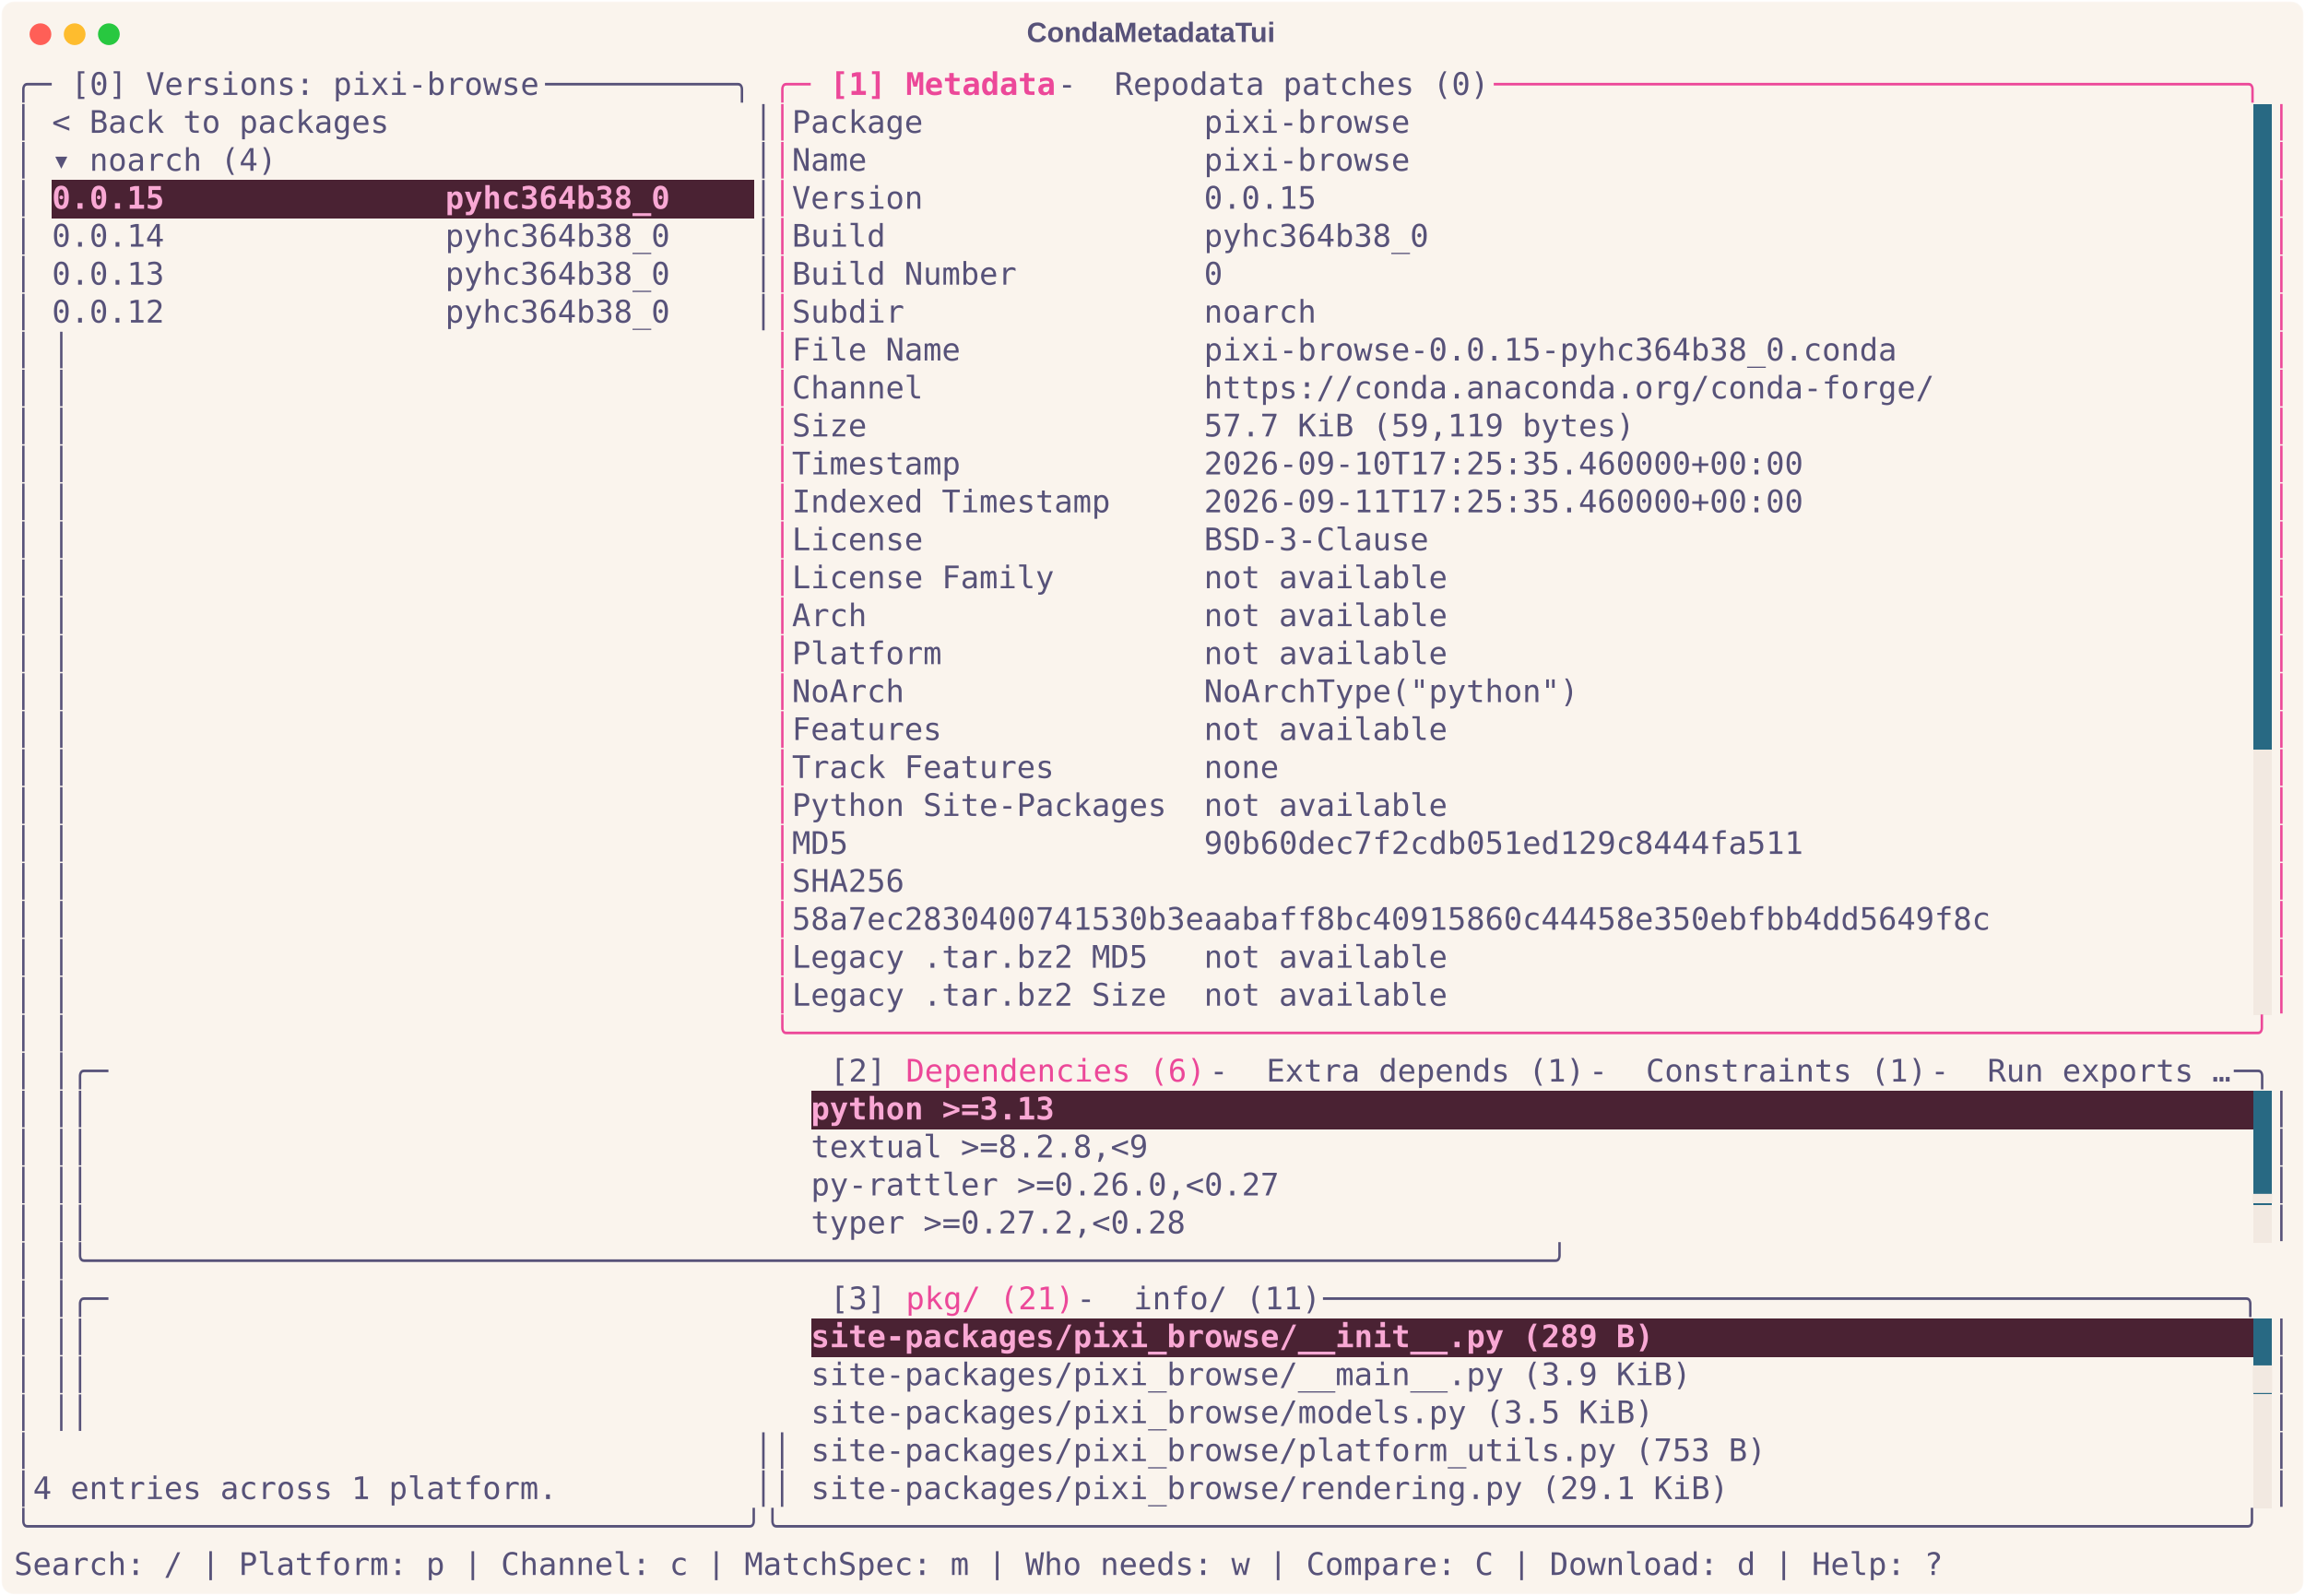
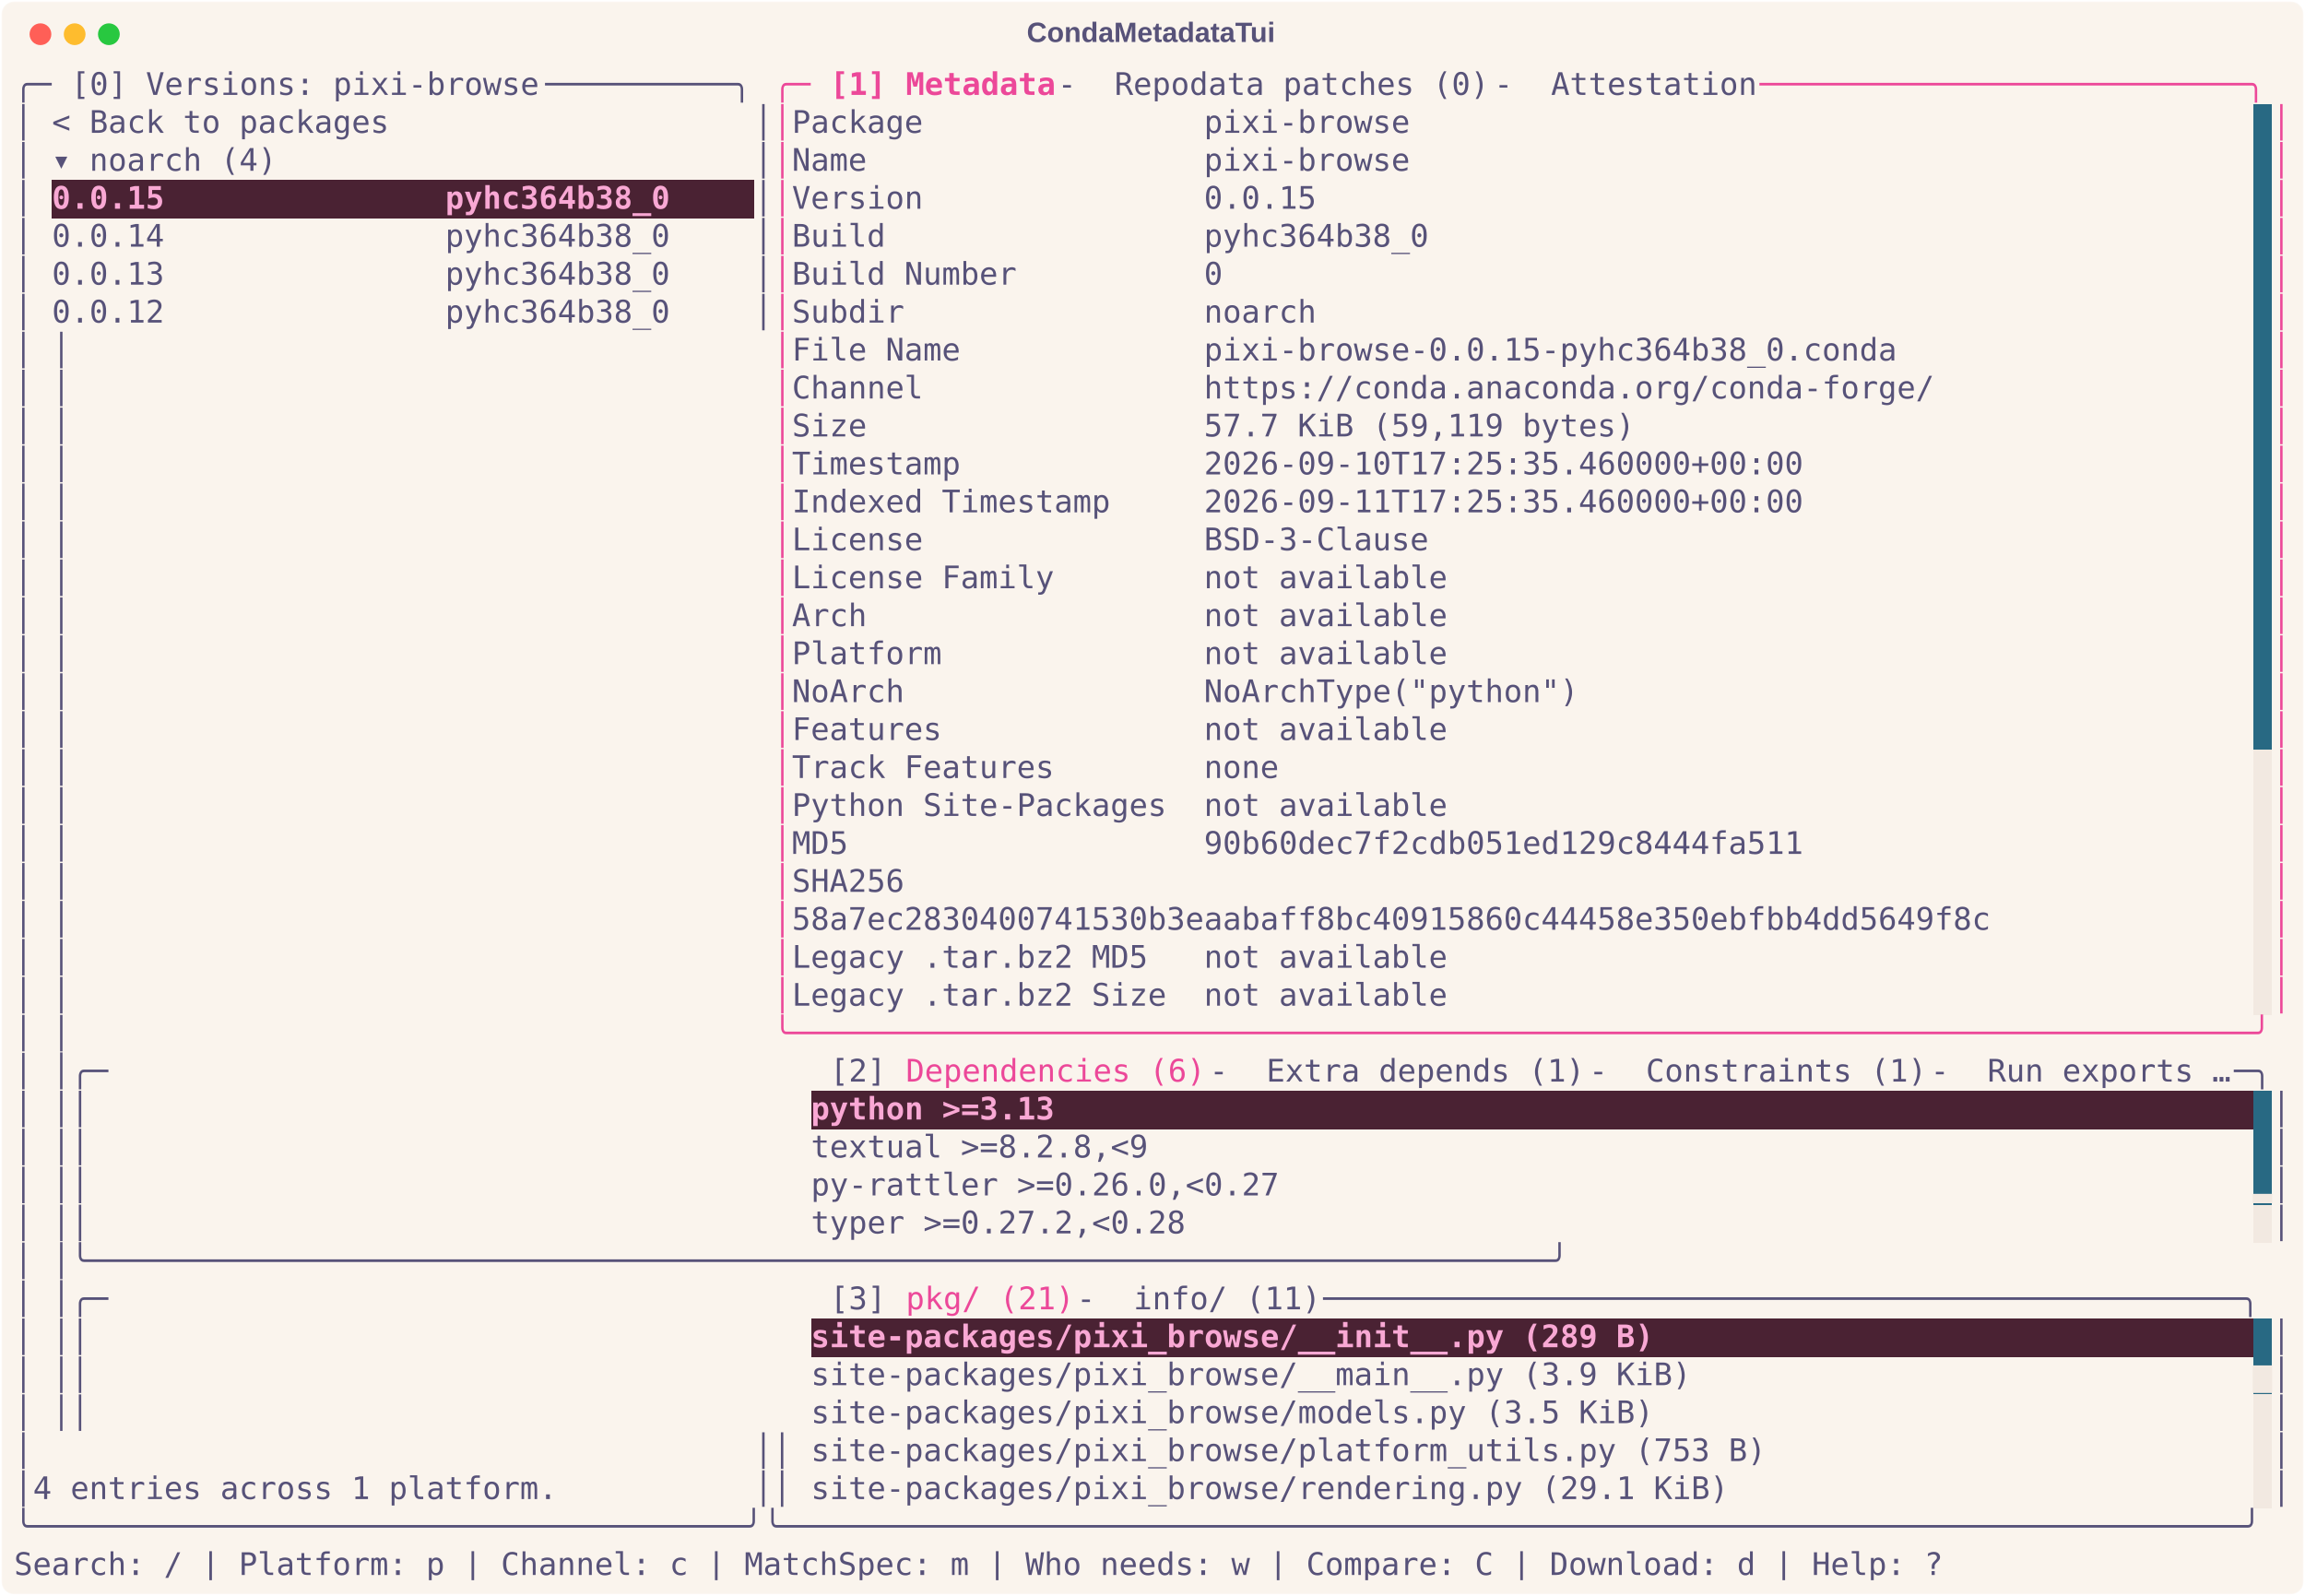
<svg xmlns="http://www.w3.org/2000/svg" class="rich-terminal" viewBox="0 0 1482 1026.0">
  <style>

    @font-face {
        font-family: "Fira Code";
        src: local("FiraCode-Regular"),
                url("https://cdnjs.cloudflare.com/ajax/libs/firacode/6.2.0/woff2/FiraCode-Regular.woff2") format("woff2"),
                url("https://cdnjs.cloudflare.com/ajax/libs/firacode/6.2.0/woff/FiraCode-Regular.woff") format("woff");
        font-style: normal;
        font-weight: 400;
    }
    @font-face {
        font-family: "Fira Code";
        src: local("FiraCode-Bold"),
                url("https://cdnjs.cloudflare.com/ajax/libs/firacode/6.2.0/woff2/FiraCode-Bold.woff2") format("woff2"),
                url("https://cdnjs.cloudflare.com/ajax/libs/firacode/6.2.0/woff/FiraCode-Bold.woff") format("woff");
        font-style: bold;
        font-weight: 700;
    }

    .terminal-matrix {
        font-family: Fira Code, monospace;
        font-size: 20px;
        line-height: 24.4px;
        font-variant-east-asian: full-width;
    }

    .terminal-title {
        font-size: 18px;
        font-weight: bold;
        font-family: arial;
    }

    .terminal-r1 { fill: #575279 }
.terminal-r2 { fill: #ec4899 }
.terminal-r3 { fill: #ec4899;font-weight: bold }
.terminal-r4 { fill: #faf4ed }
.terminal-r5 { fill: #f9a8d4;font-weight: bold }
.terminal-r6 { fill: #f2e9e1 }
    </style>
  <defs>
    <clipPath id="terminal-clip-terminal">
      <rect x="0" y="0" width="1463.0" height="975.0" />
    </clipPath>
    <clipPath id="terminal-line-0">
      <rect x="0" y="1.5" width="1464" height="24.65" />
    </clipPath>
    <clipPath id="terminal-line-1">
      <rect x="0" y="25.9" width="1464" height="24.65" />
    </clipPath>
    <clipPath id="terminal-line-2">
      <rect x="0" y="50.3" width="1464" height="24.65" />
    </clipPath>
    <clipPath id="terminal-line-3">
      <rect x="0" y="74.7" width="1464" height="24.65" />
    </clipPath>
    <clipPath id="terminal-line-4">
      <rect x="0" y="99.1" width="1464" height="24.65" />
    </clipPath>
    <clipPath id="terminal-line-5">
      <rect x="0" y="123.5" width="1464" height="24.65" />
    </clipPath>
    <clipPath id="terminal-line-6">
      <rect x="0" y="147.9" width="1464" height="24.65" />
    </clipPath>
    <clipPath id="terminal-line-7">
      <rect x="0" y="172.3" width="1464" height="24.65" />
    </clipPath>
    <clipPath id="terminal-line-8">
      <rect x="0" y="196.7" width="1464" height="24.65" />
    </clipPath>
    <clipPath id="terminal-line-9">
      <rect x="0" y="221.1" width="1464" height="24.65" />
    </clipPath>
    <clipPath id="terminal-line-10">
      <rect x="0" y="245.5" width="1464" height="24.65" />
    </clipPath>
    <clipPath id="terminal-line-11">
      <rect x="0" y="269.9" width="1464" height="24.65" />
    </clipPath>
    <clipPath id="terminal-line-12">
      <rect x="0" y="294.3" width="1464" height="24.65" />
    </clipPath>
    <clipPath id="terminal-line-13">
      <rect x="0" y="318.7" width="1464" height="24.65" />
    </clipPath>
    <clipPath id="terminal-line-14">
      <rect x="0" y="343.1" width="1464" height="24.65" />
    </clipPath>
    <clipPath id="terminal-line-15">
      <rect x="0" y="367.5" width="1464" height="24.65" />
    </clipPath>
    <clipPath id="terminal-line-16">
      <rect x="0" y="391.9" width="1464" height="24.65" />
    </clipPath>
    <clipPath id="terminal-line-17">
      <rect x="0" y="416.3" width="1464" height="24.65" />
    </clipPath>
    <clipPath id="terminal-line-18">
      <rect x="0" y="440.7" width="1464" height="24.65" />
    </clipPath>
    <clipPath id="terminal-line-19">
      <rect x="0" y="465.1" width="1464" height="24.65" />
    </clipPath>
    <clipPath id="terminal-line-20">
      <rect x="0" y="489.5" width="1464" height="24.65" />
    </clipPath>
    <clipPath id="terminal-line-21">
      <rect x="0" y="513.9" width="1464" height="24.65" />
    </clipPath>
    <clipPath id="terminal-line-22">
      <rect x="0" y="538.3" width="1464" height="24.65" />
    </clipPath>
    <clipPath id="terminal-line-23">
      <rect x="0" y="562.7" width="1464" height="24.65" />
    </clipPath>
    <clipPath id="terminal-line-24">
      <rect x="0" y="587.1" width="1464" height="24.65" />
    </clipPath>
    <clipPath id="terminal-line-25">
      <rect x="0" y="611.5" width="1464" height="24.65" />
    </clipPath>
    <clipPath id="terminal-line-26">
      <rect x="0" y="635.9" width="1464" height="24.65" />
    </clipPath>
    <clipPath id="terminal-line-27">
      <rect x="0" y="660.3" width="1464" height="24.65" />
    </clipPath>
    <clipPath id="terminal-line-28">
      <rect x="0" y="684.7" width="1464" height="24.65" />
    </clipPath>
    <clipPath id="terminal-line-29">
      <rect x="0" y="709.1" width="1464" height="24.65" />
    </clipPath>
    <clipPath id="terminal-line-30">
      <rect x="0" y="733.5" width="1464" height="24.65" />
    </clipPath>
    <clipPath id="terminal-line-31">
      <rect x="0" y="757.9" width="1464" height="24.65" />
    </clipPath>
    <clipPath id="terminal-line-32">
      <rect x="0" y="782.3" width="1464" height="24.65" />
    </clipPath>
    <clipPath id="terminal-line-33">
      <rect x="0" y="806.7" width="1464" height="24.65" />
    </clipPath>
    <clipPath id="terminal-line-34">
      <rect x="0" y="831.1" width="1464" height="24.65" />
    </clipPath>
    <clipPath id="terminal-line-35">
      <rect x="0" y="855.5" width="1464" height="24.65" />
    </clipPath>
    <clipPath id="terminal-line-36">
      <rect x="0" y="879.9" width="1464" height="24.65" />
    </clipPath>
    <clipPath id="terminal-line-37">
      <rect x="0" y="904.3" width="1464" height="24.65" />
    </clipPath>
    <clipPath id="terminal-line-38">
      <rect x="0" y="928.7" width="1464" height="24.65" />
    </clipPath>
  </defs>
  <rect fill="#faf4ed" stroke="rgba(255,255,255,0.35)" stroke-width="1" x="1" y="1" width="1480" height="1024" rx="8" />
  <text class="terminal-title" fill="#575279" text-anchor="middle" x="740" y="27">CondaMetadataTui</text>
  <g transform="translate(26,22)">
    <circle cx="0" cy="0" r="7" fill="#ff5f57" />
    <circle cx="22" cy="0" r="7" fill="#febc2e" />
    <circle cx="44" cy="0" r="7" fill="#28c840" />
  </g>
  <g transform="translate(9, 41)" clip-path="url(#terminal-clip-terminal)">
    <rect fill="#286983" x="1439.6" y="25.9" width="12.2" height="24.65" shape-rendering="crispEdges" />
    <rect fill="#286983" x="1439.6" y="50.3" width="12.2" height="24.65" shape-rendering="crispEdges" />
    <rect fill="#4a2233" x="24.4" y="74.7" width="402.6" height="24.65" shape-rendering="crispEdges" />
    <rect fill="#4a2233" x="427" y="74.7" width="48.8" height="24.65" shape-rendering="crispEdges" />
    <rect fill="#286983" x="1439.6" y="74.7" width="12.2" height="24.65" shape-rendering="crispEdges" />
    <rect fill="#286983" x="1439.6" y="99.1" width="12.2" height="24.65" shape-rendering="crispEdges" />
    <rect fill="#286983" x="1439.6" y="123.5" width="12.2" height="24.65" shape-rendering="crispEdges" />
    <rect fill="#286983" x="1439.6" y="147.9" width="12.2" height="24.65" shape-rendering="crispEdges" />
    <rect fill="#286983" x="1439.6" y="172.3" width="12.2" height="24.65" shape-rendering="crispEdges" />
    <rect fill="#286983" x="1439.6" y="196.7" width="12.2" height="24.65" shape-rendering="crispEdges" />
    <rect fill="#286983" x="1439.6" y="221.1" width="12.2" height="24.65" shape-rendering="crispEdges" />
    <rect fill="#286983" x="1439.6" y="245.5" width="12.2" height="24.65" shape-rendering="crispEdges" />
    <rect fill="#286983" x="1439.6" y="269.9" width="12.2" height="24.65" shape-rendering="crispEdges" />
    <rect fill="#286983" x="1439.6" y="294.3" width="12.2" height="24.65" shape-rendering="crispEdges" />
    <rect fill="#286983" x="1439.6" y="318.7" width="12.2" height="24.65" shape-rendering="crispEdges" />
    <rect fill="#286983" x="1439.6" y="343.1" width="12.2" height="24.65" shape-rendering="crispEdges" />
    <rect fill="#286983" x="1439.6" y="367.5" width="12.2" height="24.65" shape-rendering="crispEdges" />
    <rect fill="#286983" x="1439.6" y="391.9" width="12.2" height="24.65" shape-rendering="crispEdges" />
    <rect fill="#286983" x="1439.6" y="416.3" width="12.2" height="24.65" shape-rendering="crispEdges" />
    <rect fill="#f2e9e1" x="1439.6" y="440.7" width="12.2" height="24.65" shape-rendering="crispEdges" />
    <rect fill="#f2e9e1" x="1439.6" y="465.1" width="12.2" height="24.65" shape-rendering="crispEdges" />
    <rect fill="#f2e9e1" x="1439.6" y="489.5" width="12.2" height="24.65" shape-rendering="crispEdges" />
    <rect fill="#f2e9e1" x="1439.6" y="513.9" width="12.2" height="24.65" shape-rendering="crispEdges" />
    <rect fill="#f2e9e1" x="1439.6" y="538.3" width="12.2" height="24.65" shape-rendering="crispEdges" />
    <rect fill="#f2e9e1" x="1439.6" y="562.7" width="12.2" height="24.65" shape-rendering="crispEdges" />
    <rect fill="#f2e9e1" x="1439.6" y="587.1" width="12.2" height="24.65" shape-rendering="crispEdges" />
    <rect fill="#4a2233" x="512.4" y="660.3" width="158.6" height="24.65" shape-rendering="crispEdges" />
    <rect fill="#4a2233" x="671" y="660.3" width="768.6" height="24.65" shape-rendering="crispEdges" />
    <rect fill="#286983" x="1439.6" y="660.3" width="12.2" height="24.65" shape-rendering="crispEdges" />
    <rect fill="#286983" x="1439.6" y="684.7" width="12.2" height="24.65" shape-rendering="crispEdges" />
    <rect fill="#286983" x="1439.6" y="709.1" width="12.2" height="24.65" shape-rendering="crispEdges" />
    <rect fill="#f2e9e1" x="1439.6" y="733.5" width="12.2" height="24.65" shape-rendering="crispEdges" />
    <rect fill="#4a2233" x="512.4" y="806.7" width="549" height="24.65" shape-rendering="crispEdges" />
    <rect fill="#4a2233" x="1061.4" y="806.7" width="378.2" height="24.65" shape-rendering="crispEdges" />
    <rect fill="#286983" x="1439.6" y="806.7" width="12.2" height="24.65" shape-rendering="crispEdges" />
    <rect fill="#286983" x="1439.6" y="831.1" width="12.2" height="24.65" shape-rendering="crispEdges" />
    <rect fill="#f2e9e1" x="1439.6" y="855.5" width="12.2" height="24.65" shape-rendering="crispEdges" />
    <rect fill="#f2e9e1" x="1439.6" y="879.9" width="12.2" height="24.65" shape-rendering="crispEdges" />
    <rect fill="#f2e9e1" x="1439.6" y="904.3" width="12.2" height="24.65" shape-rendering="crispEdges" />
    <g class="terminal-matrix">
      <text class="terminal-r1" x="0" y="20" textLength="36.6" clip-path="url(#terminal-line-0)">╭─ </text>
      <text class="terminal-r1" x="36.6" y="20" textLength="305" clip-path="url(#terminal-line-0)">[0] Versions: pixi-browse</text>
      <text class="terminal-r1" x="341.6" y="20" textLength="146.4" clip-path="url(#terminal-line-0)"> ──────────╮</text>
      <text class="terminal-r2" x="488" y="20" textLength="36.6" clip-path="url(#terminal-line-0)">╭─ </text>
      <text class="terminal-r3" x="524.6" y="20" textLength="48.8" clip-path="url(#terminal-line-0)">[1] </text>
      <text class="terminal-r3" x="573.4" y="20" textLength="97.6" clip-path="url(#terminal-line-0)">Metadata</text>
      <text class="terminal-r1" x="671" y="20" textLength="36.6" clip-path="url(#terminal-line-0)"> - </text>
      <text class="terminal-r1" x="707.6" y="20" textLength="244" clip-path="url(#terminal-line-0)">Repodata patches (0)</text>
-       <text class="terminal-r2" x="951.6" y="20" textLength="512.4" clip-path="url(#terminal-line-0)"> ────────────────────────────────────────╮</text>
+       <text class="terminal-r1" x="951.6" y="20" textLength="36.6" clip-path="url(#terminal-line-0)"> - </text>
+       <text class="terminal-r1" x="988.2" y="20" textLength="134.2" clip-path="url(#terminal-line-0)">Attestation</text>
+       <text class="terminal-r2" x="1122.4" y="20" textLength="341.6" clip-path="url(#terminal-line-0)"> ──────────────────────────╮</text>
      <text class="terminal-r1" x="1464" y="20" textLength="12.2" clip-path="url(#terminal-line-0)">
</text>
      <text class="terminal-r1" x="0" y="44.4" textLength="12.2" clip-path="url(#terminal-line-1)">│</text>
      <text class="terminal-r1" x="24.4" y="44.4" textLength="219.6" clip-path="url(#terminal-line-1)">&lt; Back to packages</text>
      <text class="terminal-r1" x="475.8" y="44.4" textLength="12.2" clip-path="url(#terminal-line-1)">│</text>
      <text class="terminal-r2" x="488" y="44.4" textLength="12.2" clip-path="url(#terminal-line-1)">│</text>
      <text class="terminal-r1" x="500.2" y="44.4" textLength="402.6" clip-path="url(#terminal-line-1)">Package               pixi-browse</text>
      <text class="terminal-r2" x="1451.8" y="44.4" textLength="12.2" clip-path="url(#terminal-line-1)">│</text>
      <text class="terminal-r1" x="1464" y="44.4" textLength="12.2" clip-path="url(#terminal-line-1)">
</text>
      <text class="terminal-r1" x="0" y="68.8" textLength="12.2" clip-path="url(#terminal-line-2)">│</text>
      <text class="terminal-r1" x="24.4" y="68.8" textLength="146.4" clip-path="url(#terminal-line-2)">▾ noarch (4)</text>
      <text class="terminal-r1" x="475.8" y="68.8" textLength="12.2" clip-path="url(#terminal-line-2)">│</text>
      <text class="terminal-r2" x="488" y="68.8" textLength="12.2" clip-path="url(#terminal-line-2)">│</text>
      <text class="terminal-r1" x="500.2" y="68.8" textLength="402.6" clip-path="url(#terminal-line-2)">Name                  pixi-browse</text>
      <text class="terminal-r2" x="1451.8" y="68.8" textLength="12.2" clip-path="url(#terminal-line-2)">│</text>
      <text class="terminal-r1" x="1464" y="68.8" textLength="12.2" clip-path="url(#terminal-line-2)">
</text>
      <text class="terminal-r1" x="0" y="93.2" textLength="12.2" clip-path="url(#terminal-line-3)">│</text>
      <text class="terminal-r5" x="24.4" y="93.2" textLength="402.6" clip-path="url(#terminal-line-3)">0.0.15               pyhc364b38_0</text>
      <text class="terminal-r1" x="475.8" y="93.2" textLength="12.2" clip-path="url(#terminal-line-3)">│</text>
      <text class="terminal-r2" x="488" y="93.2" textLength="12.2" clip-path="url(#terminal-line-3)">│</text>
      <text class="terminal-r1" x="500.2" y="93.2" textLength="341.6" clip-path="url(#terminal-line-3)">Version               0.0.15</text>
      <text class="terminal-r2" x="1451.8" y="93.2" textLength="12.2" clip-path="url(#terminal-line-3)">│</text>
      <text class="terminal-r1" x="1464" y="93.2" textLength="12.2" clip-path="url(#terminal-line-3)">
</text>
      <text class="terminal-r1" x="0" y="117.6" textLength="12.2" clip-path="url(#terminal-line-4)">│</text>
      <text class="terminal-r1" x="24.4" y="117.6" textLength="402.6" clip-path="url(#terminal-line-4)">0.0.14               pyhc364b38_0</text>
      <text class="terminal-r1" x="475.8" y="117.6" textLength="12.2" clip-path="url(#terminal-line-4)">│</text>
      <text class="terminal-r2" x="488" y="117.6" textLength="12.2" clip-path="url(#terminal-line-4)">│</text>
      <text class="terminal-r1" x="500.2" y="117.6" textLength="414.8" clip-path="url(#terminal-line-4)">Build                 pyhc364b38_0</text>
      <text class="terminal-r2" x="1451.8" y="117.6" textLength="12.2" clip-path="url(#terminal-line-4)">│</text>
      <text class="terminal-r1" x="1464" y="117.6" textLength="12.2" clip-path="url(#terminal-line-4)">
</text>
      <text class="terminal-r1" x="0" y="142" textLength="12.2" clip-path="url(#terminal-line-5)">│</text>
      <text class="terminal-r1" x="24.4" y="142" textLength="402.6" clip-path="url(#terminal-line-5)">0.0.13               pyhc364b38_0</text>
      <text class="terminal-r1" x="475.8" y="142" textLength="12.2" clip-path="url(#terminal-line-5)">│</text>
      <text class="terminal-r2" x="488" y="142" textLength="12.2" clip-path="url(#terminal-line-5)">│</text>
      <text class="terminal-r1" x="500.2" y="142" textLength="280.6" clip-path="url(#terminal-line-5)">Build Number          0</text>
      <text class="terminal-r2" x="1451.8" y="142" textLength="12.2" clip-path="url(#terminal-line-5)">│</text>
      <text class="terminal-r1" x="1464" y="142" textLength="12.2" clip-path="url(#terminal-line-5)">
</text>
      <text class="terminal-r1" x="0" y="166.4" textLength="12.2" clip-path="url(#terminal-line-6)">│</text>
      <text class="terminal-r1" x="24.4" y="166.4" textLength="402.6" clip-path="url(#terminal-line-6)">0.0.12               pyhc364b38_0</text>
      <text class="terminal-r1" x="475.8" y="166.4" textLength="12.2" clip-path="url(#terminal-line-6)">│</text>
      <text class="terminal-r2" x="488" y="166.4" textLength="12.2" clip-path="url(#terminal-line-6)">│</text>
      <text class="terminal-r1" x="500.2" y="166.4" textLength="341.6" clip-path="url(#terminal-line-6)">Subdir                noarch</text>
      <text class="terminal-r2" x="1451.8" y="166.4" textLength="12.2" clip-path="url(#terminal-line-6)">│</text>
      <text class="terminal-r1" x="1464" y="166.4" textLength="12.2" clip-path="url(#terminal-line-6)">
</text>
      <text class="terminal-r1" x="0" y="190.8" textLength="12.2" clip-path="url(#terminal-line-7)">│</text>
      <text class="terminal-r1" x="24.4" y="190.8" textLength="463.6" clip-path="url(#terminal-line-7)">                                     │</text>
      <text class="terminal-r2" x="488" y="190.8" textLength="12.2" clip-path="url(#terminal-line-7)">│</text>
      <text class="terminal-r1" x="500.2" y="190.8" textLength="719.8" clip-path="url(#terminal-line-7)">File Name             pixi-browse-0.0.15-pyhc364b38_0.conda</text>
      <text class="terminal-r2" x="1451.8" y="190.8" textLength="12.2" clip-path="url(#terminal-line-7)">│</text>
      <text class="terminal-r1" x="1464" y="190.8" textLength="12.2" clip-path="url(#terminal-line-7)">
</text>
      <text class="terminal-r1" x="0" y="215.2" textLength="12.2" clip-path="url(#terminal-line-8)">│</text>
      <text class="terminal-r1" x="24.4" y="215.2" textLength="463.6" clip-path="url(#terminal-line-8)">                                     │</text>
      <text class="terminal-r2" x="488" y="215.2" textLength="12.2" clip-path="url(#terminal-line-8)">│</text>
      <text class="terminal-r1" x="500.2" y="215.2" textLength="744.2" clip-path="url(#terminal-line-8)">Channel               https://conda.anaconda.org/conda-forge/</text>
      <text class="terminal-r2" x="1451.8" y="215.2" textLength="12.2" clip-path="url(#terminal-line-8)">│</text>
      <text class="terminal-r1" x="1464" y="215.2" textLength="12.2" clip-path="url(#terminal-line-8)">
</text>
      <text class="terminal-r1" x="0" y="239.6" textLength="12.2" clip-path="url(#terminal-line-9)">│</text>
      <text class="terminal-r1" x="24.4" y="239.6" textLength="463.6" clip-path="url(#terminal-line-9)">                                     │</text>
      <text class="terminal-r2" x="488" y="239.6" textLength="12.2" clip-path="url(#terminal-line-9)">│</text>
      <text class="terminal-r1" x="500.2" y="239.6" textLength="549" clip-path="url(#terminal-line-9)">Size                  57.7 KiB (59,119 bytes)</text>
      <text class="terminal-r2" x="1451.8" y="239.6" textLength="12.2" clip-path="url(#terminal-line-9)">│</text>
      <text class="terminal-r1" x="1464" y="239.6" textLength="12.2" clip-path="url(#terminal-line-9)">
</text>
      <text class="terminal-r1" x="0" y="264" textLength="12.2" clip-path="url(#terminal-line-10)">│</text>
      <text class="terminal-r1" x="24.4" y="264" textLength="463.6" clip-path="url(#terminal-line-10)">                                     │</text>
      <text class="terminal-r2" x="488" y="264" textLength="12.2" clip-path="url(#terminal-line-10)">│</text>
      <text class="terminal-r1" x="500.2" y="264" textLength="658.8" clip-path="url(#terminal-line-10)">Timestamp             2026-09-10T17:25:35.460000+00:00</text>
      <text class="terminal-r2" x="1451.8" y="264" textLength="12.2" clip-path="url(#terminal-line-10)">│</text>
      <text class="terminal-r1" x="1464" y="264" textLength="12.2" clip-path="url(#terminal-line-10)">
</text>
      <text class="terminal-r1" x="0" y="288.4" textLength="12.2" clip-path="url(#terminal-line-11)">│</text>
      <text class="terminal-r1" x="24.4" y="288.4" textLength="463.6" clip-path="url(#terminal-line-11)">                                     │</text>
      <text class="terminal-r2" x="488" y="288.4" textLength="12.2" clip-path="url(#terminal-line-11)">│</text>
      <text class="terminal-r1" x="500.2" y="288.4" textLength="658.8" clip-path="url(#terminal-line-11)">Indexed Timestamp     2026-09-11T17:25:35.460000+00:00</text>
      <text class="terminal-r2" x="1451.8" y="288.4" textLength="12.2" clip-path="url(#terminal-line-11)">│</text>
      <text class="terminal-r1" x="1464" y="288.4" textLength="12.2" clip-path="url(#terminal-line-11)">
</text>
      <text class="terminal-r1" x="0" y="312.8" textLength="12.2" clip-path="url(#terminal-line-12)">│</text>
      <text class="terminal-r1" x="24.4" y="312.8" textLength="463.6" clip-path="url(#terminal-line-12)">                                     │</text>
      <text class="terminal-r2" x="488" y="312.8" textLength="12.2" clip-path="url(#terminal-line-12)">│</text>
      <text class="terminal-r1" x="500.2" y="312.8" textLength="414.8" clip-path="url(#terminal-line-12)">License               BSD-3-Clause</text>
      <text class="terminal-r2" x="1451.8" y="312.8" textLength="12.2" clip-path="url(#terminal-line-12)">│</text>
      <text class="terminal-r1" x="1464" y="312.8" textLength="12.2" clip-path="url(#terminal-line-12)">
</text>
      <text class="terminal-r1" x="0" y="337.2" textLength="12.2" clip-path="url(#terminal-line-13)">│</text>
      <text class="terminal-r1" x="24.4" y="337.2" textLength="463.6" clip-path="url(#terminal-line-13)">                                     │</text>
      <text class="terminal-r2" x="488" y="337.2" textLength="12.2" clip-path="url(#terminal-line-13)">│</text>
      <text class="terminal-r1" x="500.2" y="337.2" textLength="427" clip-path="url(#terminal-line-13)">License Family        not available</text>
      <text class="terminal-r2" x="1451.8" y="337.2" textLength="12.2" clip-path="url(#terminal-line-13)">│</text>
      <text class="terminal-r1" x="1464" y="337.2" textLength="12.2" clip-path="url(#terminal-line-13)">
</text>
      <text class="terminal-r1" x="0" y="361.6" textLength="12.2" clip-path="url(#terminal-line-14)">│</text>
      <text class="terminal-r1" x="24.4" y="361.6" textLength="463.6" clip-path="url(#terminal-line-14)">                                     │</text>
      <text class="terminal-r2" x="488" y="361.6" textLength="12.2" clip-path="url(#terminal-line-14)">│</text>
      <text class="terminal-r1" x="500.2" y="361.6" textLength="427" clip-path="url(#terminal-line-14)">Arch                  not available</text>
      <text class="terminal-r2" x="1451.8" y="361.6" textLength="12.2" clip-path="url(#terminal-line-14)">│</text>
      <text class="terminal-r1" x="1464" y="361.6" textLength="12.2" clip-path="url(#terminal-line-14)">
</text>
      <text class="terminal-r1" x="0" y="386" textLength="12.2" clip-path="url(#terminal-line-15)">│</text>
      <text class="terminal-r1" x="24.4" y="386" textLength="463.6" clip-path="url(#terminal-line-15)">                                     │</text>
      <text class="terminal-r2" x="488" y="386" textLength="12.2" clip-path="url(#terminal-line-15)">│</text>
      <text class="terminal-r1" x="500.2" y="386" textLength="427" clip-path="url(#terminal-line-15)">Platform              not available</text>
      <text class="terminal-r2" x="1451.8" y="386" textLength="12.2" clip-path="url(#terminal-line-15)">│</text>
      <text class="terminal-r1" x="1464" y="386" textLength="12.2" clip-path="url(#terminal-line-15)">
</text>
      <text class="terminal-r1" x="0" y="410.4" textLength="12.2" clip-path="url(#terminal-line-16)">│</text>
      <text class="terminal-r1" x="24.4" y="410.4" textLength="463.6" clip-path="url(#terminal-line-16)">                                     │</text>
      <text class="terminal-r2" x="488" y="410.4" textLength="12.2" clip-path="url(#terminal-line-16)">│</text>
      <text class="terminal-r1" x="500.2" y="410.4" textLength="512.4" clip-path="url(#terminal-line-16)">NoArch                NoArchType("python")</text>
      <text class="terminal-r2" x="1451.8" y="410.4" textLength="12.2" clip-path="url(#terminal-line-16)">│</text>
      <text class="terminal-r1" x="1464" y="410.4" textLength="12.2" clip-path="url(#terminal-line-16)">
</text>
      <text class="terminal-r1" x="0" y="434.8" textLength="12.2" clip-path="url(#terminal-line-17)">│</text>
      <text class="terminal-r1" x="24.4" y="434.8" textLength="463.6" clip-path="url(#terminal-line-17)">                                     │</text>
      <text class="terminal-r2" x="488" y="434.8" textLength="12.2" clip-path="url(#terminal-line-17)">│</text>
      <text class="terminal-r1" x="500.2" y="434.8" textLength="427" clip-path="url(#terminal-line-17)">Features              not available</text>
      <text class="terminal-r2" x="1451.8" y="434.8" textLength="12.2" clip-path="url(#terminal-line-17)">│</text>
      <text class="terminal-r1" x="1464" y="434.8" textLength="12.2" clip-path="url(#terminal-line-17)">
</text>
      <text class="terminal-r1" x="0" y="459.2" textLength="12.2" clip-path="url(#terminal-line-18)">│</text>
      <text class="terminal-r1" x="24.4" y="459.2" textLength="463.6" clip-path="url(#terminal-line-18)">                                     │</text>
      <text class="terminal-r2" x="488" y="459.2" textLength="12.2" clip-path="url(#terminal-line-18)">│</text>
      <text class="terminal-r1" x="500.2" y="459.2" textLength="317.2" clip-path="url(#terminal-line-18)">Track Features        none</text>
      <text class="terminal-r2" x="1451.8" y="459.2" textLength="12.2" clip-path="url(#terminal-line-18)">│</text>
      <text class="terminal-r1" x="1464" y="459.2" textLength="12.2" clip-path="url(#terminal-line-18)">
</text>
      <text class="terminal-r1" x="0" y="483.6" textLength="12.2" clip-path="url(#terminal-line-19)">│</text>
      <text class="terminal-r1" x="24.4" y="483.6" textLength="463.6" clip-path="url(#terminal-line-19)">                                     │</text>
      <text class="terminal-r2" x="488" y="483.6" textLength="12.2" clip-path="url(#terminal-line-19)">│</text>
      <text class="terminal-r1" x="500.2" y="483.6" textLength="427" clip-path="url(#terminal-line-19)">Python Site-Packages  not available</text>
      <text class="terminal-r2" x="1451.8" y="483.6" textLength="12.2" clip-path="url(#terminal-line-19)">│</text>
      <text class="terminal-r1" x="1464" y="483.6" textLength="12.2" clip-path="url(#terminal-line-19)">
</text>
      <text class="terminal-r1" x="0" y="508" textLength="12.2" clip-path="url(#terminal-line-20)">│</text>
      <text class="terminal-r1" x="24.4" y="508" textLength="463.6" clip-path="url(#terminal-line-20)">                                     │</text>
      <text class="terminal-r2" x="488" y="508" textLength="12.2" clip-path="url(#terminal-line-20)">│</text>
      <text class="terminal-r1" x="500.2" y="508" textLength="658.8" clip-path="url(#terminal-line-20)">MD5                   90b60dec7f2cdb051ed129c8444fa511</text>
      <text class="terminal-r2" x="1451.8" y="508" textLength="12.2" clip-path="url(#terminal-line-20)">│</text>
      <text class="terminal-r1" x="1464" y="508" textLength="12.2" clip-path="url(#terminal-line-20)">
</text>
      <text class="terminal-r1" x="0" y="532.4" textLength="12.2" clip-path="url(#terminal-line-21)">│</text>
      <text class="terminal-r1" x="24.4" y="532.4" textLength="463.6" clip-path="url(#terminal-line-21)">                                     │</text>
      <text class="terminal-r2" x="488" y="532.4" textLength="12.2" clip-path="url(#terminal-line-21)">│</text>
      <text class="terminal-r1" x="500.2" y="532.4" textLength="73.2" clip-path="url(#terminal-line-21)">SHA256</text>
      <text class="terminal-r2" x="1451.8" y="532.4" textLength="12.2" clip-path="url(#terminal-line-21)">│</text>
      <text class="terminal-r1" x="1464" y="532.4" textLength="12.2" clip-path="url(#terminal-line-21)">
</text>
      <text class="terminal-r1" x="0" y="556.8" textLength="12.2" clip-path="url(#terminal-line-22)">│</text>
      <text class="terminal-r1" x="24.4" y="556.8" textLength="463.6" clip-path="url(#terminal-line-22)">                                     │</text>
      <text class="terminal-r2" x="488" y="556.8" textLength="12.2" clip-path="url(#terminal-line-22)">│</text>
      <text class="terminal-r1" x="500.2" y="556.8" textLength="780.8" clip-path="url(#terminal-line-22)">58a7ec2830400741530b3eaabaff8bc40915860c44458e350ebfbb4dd5649f8c</text>
      <text class="terminal-r2" x="1451.8" y="556.8" textLength="12.2" clip-path="url(#terminal-line-22)">│</text>
      <text class="terminal-r1" x="1464" y="556.8" textLength="12.2" clip-path="url(#terminal-line-22)">
</text>
      <text class="terminal-r1" x="0" y="581.2" textLength="12.2" clip-path="url(#terminal-line-23)">│</text>
      <text class="terminal-r1" x="24.4" y="581.2" textLength="463.6" clip-path="url(#terminal-line-23)">                                     │</text>
      <text class="terminal-r2" x="488" y="581.2" textLength="12.2" clip-path="url(#terminal-line-23)">│</text>
      <text class="terminal-r1" x="500.2" y="581.2" textLength="427" clip-path="url(#terminal-line-23)">Legacy .tar.bz2 MD5   not available</text>
      <text class="terminal-r2" x="1451.8" y="581.2" textLength="12.2" clip-path="url(#terminal-line-23)">│</text>
      <text class="terminal-r1" x="1464" y="581.2" textLength="12.2" clip-path="url(#terminal-line-23)">
</text>
      <text class="terminal-r1" x="0" y="605.6" textLength="12.2" clip-path="url(#terminal-line-24)">│</text>
      <text class="terminal-r1" x="24.4" y="605.6" textLength="463.6" clip-path="url(#terminal-line-24)">                                     │</text>
      <text class="terminal-r2" x="488" y="605.6" textLength="12.2" clip-path="url(#terminal-line-24)">│</text>
      <text class="terminal-r1" x="500.2" y="605.6" textLength="427" clip-path="url(#terminal-line-24)">Legacy .tar.bz2 Size  not available</text>
      <text class="terminal-r2" x="1451.8" y="605.6" textLength="12.2" clip-path="url(#terminal-line-24)">│</text>
      <text class="terminal-r1" x="1464" y="605.6" textLength="12.2" clip-path="url(#terminal-line-24)">
</text>
      <text class="terminal-r1" x="0" y="630" textLength="12.2" clip-path="url(#terminal-line-25)">│</text>
      <text class="terminal-r1" x="24.4" y="630" textLength="463.6" clip-path="url(#terminal-line-25)">                                     │</text>
      <text class="terminal-r2" x="488" y="630" textLength="976" clip-path="url(#terminal-line-25)">╰──────────────────────────────────────────────────────────────────────────────╯</text>
      <text class="terminal-r1" x="1464" y="630" textLength="12.2" clip-path="url(#terminal-line-25)">
</text>
      <text class="terminal-r1" x="0" y="654.4" textLength="12.2" clip-path="url(#terminal-line-26)">│</text>
      <text class="terminal-r1" x="24.4" y="654.4" textLength="500.2" clip-path="url(#terminal-line-26)">                                     │╭─ </text>
      <text class="terminal-r1" x="524.6" y="654.4" textLength="48.8" clip-path="url(#terminal-line-26)">[2] </text>
      <text class="terminal-r2" x="573.4" y="654.4" textLength="195.2" clip-path="url(#terminal-line-26)">Dependencies (6)</text>
      <text class="terminal-r1" x="768.6" y="654.4" textLength="36.6" clip-path="url(#terminal-line-26)"> - </text>
      <text class="terminal-r1" x="805.2" y="654.4" textLength="207.4" clip-path="url(#terminal-line-26)">Extra depends (1)</text>
      <text class="terminal-r1" x="1012.6" y="654.4" textLength="36.6" clip-path="url(#terminal-line-26)"> - </text>
      <text class="terminal-r1" x="1049.2" y="654.4" textLength="183" clip-path="url(#terminal-line-26)">Constraints (1)</text>
      <text class="terminal-r1" x="1232.2" y="654.4" textLength="36.6" clip-path="url(#terminal-line-26)"> - </text>
      <text class="terminal-r1" x="1268.8" y="654.4" textLength="158.6" clip-path="url(#terminal-line-26)">Run exports …</text>
      <text class="terminal-r1" x="1427.4" y="654.4" textLength="36.6" clip-path="url(#terminal-line-26)"> ─╮</text>
      <text class="terminal-r1" x="1464" y="654.4" textLength="12.2" clip-path="url(#terminal-line-26)">
</text>
      <text class="terminal-r1" x="0" y="678.8" textLength="12.2" clip-path="url(#terminal-line-27)">│</text>
      <text class="terminal-r1" x="24.4" y="678.8" textLength="475.8" clip-path="url(#terminal-line-27)">                                     ││</text>
      <text class="terminal-r5" x="512.4" y="678.8" textLength="158.6" clip-path="url(#terminal-line-27)">python &gt;=3.13</text>
      <text class="terminal-r1" x="1451.8" y="678.8" textLength="12.2" clip-path="url(#terminal-line-27)">│</text>
      <text class="terminal-r1" x="1464" y="678.8" textLength="12.2" clip-path="url(#terminal-line-27)">
</text>
      <text class="terminal-r1" x="0" y="703.2" textLength="12.2" clip-path="url(#terminal-line-28)">│</text>
      <text class="terminal-r1" x="24.4" y="703.2" textLength="475.8" clip-path="url(#terminal-line-28)">                                     ││</text>
      <text class="terminal-r1" x="512.4" y="703.2" textLength="219.6" clip-path="url(#terminal-line-28)">textual &gt;=8.2.8,&lt;9</text>
      <text class="terminal-r1" x="1451.8" y="703.2" textLength="12.2" clip-path="url(#terminal-line-28)">│</text>
      <text class="terminal-r1" x="1464" y="703.2" textLength="12.2" clip-path="url(#terminal-line-28)">
</text>
      <text class="terminal-r1" x="0" y="727.6" textLength="12.2" clip-path="url(#terminal-line-29)">│</text>
      <text class="terminal-r1" x="24.4" y="727.6" textLength="475.8" clip-path="url(#terminal-line-29)">                                     ││</text>
      <text class="terminal-r1" x="512.4" y="727.6" textLength="305" clip-path="url(#terminal-line-29)">py-rattler &gt;=0.26.0,&lt;0.27</text>
      <text class="terminal-r6" x="1439.6" y="727.6" textLength="12.2" clip-path="url(#terminal-line-29)">▂</text>
      <text class="terminal-r1" x="1451.8" y="727.6" textLength="12.2" clip-path="url(#terminal-line-29)">│</text>
      <text class="terminal-r1" x="1464" y="727.6" textLength="12.2" clip-path="url(#terminal-line-29)">
</text>
      <text class="terminal-r1" x="0" y="752" textLength="12.2" clip-path="url(#terminal-line-30)">│</text>
      <text class="terminal-r1" x="24.4" y="752" textLength="475.8" clip-path="url(#terminal-line-30)">                                     ││</text>
      <text class="terminal-r1" x="512.4" y="752" textLength="244" clip-path="url(#terminal-line-30)">typer &gt;=0.27.2,&lt;0.28</text>
      <text class="terminal-r1" x="1451.8" y="752" textLength="12.2" clip-path="url(#terminal-line-30)">│</text>
      <text class="terminal-r1" x="1464" y="752" textLength="12.2" clip-path="url(#terminal-line-30)">
</text>
      <text class="terminal-r1" x="0" y="776.4" textLength="12.2" clip-path="url(#terminal-line-31)">│</text>
      <text class="terminal-r1" x="24.4" y="776.4" textLength="1439.6" clip-path="url(#terminal-line-31)">                                     │╰──────────────────────────────────────────────────────────────────────────────╯</text>
      <text class="terminal-r1" x="1464" y="776.4" textLength="12.2" clip-path="url(#terminal-line-31)">
</text>
      <text class="terminal-r1" x="0" y="800.8" textLength="12.2" clip-path="url(#terminal-line-32)">│</text>
      <text class="terminal-r1" x="24.4" y="800.8" textLength="500.2" clip-path="url(#terminal-line-32)">                                     │╭─ </text>
      <text class="terminal-r1" x="524.6" y="800.8" textLength="48.8" clip-path="url(#terminal-line-32)">[3] </text>
      <text class="terminal-r2" x="573.4" y="800.8" textLength="109.8" clip-path="url(#terminal-line-32)">pkg/ (21)</text>
      <text class="terminal-r1" x="683.2" y="800.8" textLength="36.6" clip-path="url(#terminal-line-32)"> - </text>
      <text class="terminal-r1" x="719.8" y="800.8" textLength="122" clip-path="url(#terminal-line-32)">info/ (11)</text>
      <text class="terminal-r1" x="841.8" y="800.8" textLength="622.2" clip-path="url(#terminal-line-32)"> ─────────────────────────────────────────────────╮</text>
      <text class="terminal-r1" x="1464" y="800.8" textLength="12.2" clip-path="url(#terminal-line-32)">
</text>
      <text class="terminal-r1" x="0" y="825.2" textLength="12.2" clip-path="url(#terminal-line-33)">│</text>
      <text class="terminal-r1" x="24.4" y="825.2" textLength="475.8" clip-path="url(#terminal-line-33)">                                     ││</text>
      <text class="terminal-r5" x="512.4" y="825.2" textLength="549" clip-path="url(#terminal-line-33)">site-packages/pixi_browse/__init__.py (289 B)</text>
      <text class="terminal-r1" x="1451.8" y="825.2" textLength="12.2" clip-path="url(#terminal-line-33)">│</text>
      <text class="terminal-r1" x="1464" y="825.2" textLength="12.2" clip-path="url(#terminal-line-33)">
</text>
      <text class="terminal-r1" x="0" y="849.6" textLength="12.2" clip-path="url(#terminal-line-34)">│</text>
      <text class="terminal-r1" x="24.4" y="849.6" textLength="475.8" clip-path="url(#terminal-line-34)">                                     ││</text>
      <text class="terminal-r1" x="512.4" y="849.6" textLength="573.4" clip-path="url(#terminal-line-34)">site-packages/pixi_browse/__main__.py (3.9 KiB)</text>
      <text class="terminal-r6" x="1439.6" y="849.6" textLength="12.2" clip-path="url(#terminal-line-34)">▆</text>
      <text class="terminal-r1" x="1451.8" y="849.6" textLength="12.2" clip-path="url(#terminal-line-34)">│</text>
      <text class="terminal-r1" x="1464" y="849.6" textLength="12.2" clip-path="url(#terminal-line-34)">
</text>
      <text class="terminal-r1" x="0" y="874" textLength="12.2" clip-path="url(#terminal-line-35)">│</text>
      <text class="terminal-r1" x="24.4" y="874" textLength="475.8" clip-path="url(#terminal-line-35)">                                     ││</text>
      <text class="terminal-r1" x="512.4" y="874" textLength="549" clip-path="url(#terminal-line-35)">site-packages/pixi_browse/models.py (3.5 KiB)</text>
      <text class="terminal-r1" x="1451.8" y="874" textLength="12.2" clip-path="url(#terminal-line-35)">│</text>
      <text class="terminal-r1" x="1464" y="874" textLength="12.2" clip-path="url(#terminal-line-35)">
</text>
      <text class="terminal-r1" x="0" y="898.4" textLength="12.2" clip-path="url(#terminal-line-36)">│</text>
      <text class="terminal-r1" x="475.8" y="898.4" textLength="24.4" clip-path="url(#terminal-line-36)">││</text>
      <text class="terminal-r1" x="512.4" y="898.4" textLength="622.2" clip-path="url(#terminal-line-36)">site-packages/pixi_browse/platform_utils.py (753 B)</text>
      <text class="terminal-r1" x="1451.8" y="898.4" textLength="12.2" clip-path="url(#terminal-line-36)">│</text>
      <text class="terminal-r1" x="1464" y="898.4" textLength="12.2" clip-path="url(#terminal-line-36)">
</text>
      <text class="terminal-r1" x="0" y="922.8" textLength="12.2" clip-path="url(#terminal-line-37)">│</text>
      <text class="terminal-r1" x="12.2" y="922.8" textLength="341.6" clip-path="url(#terminal-line-37)">4 entries across 1 platform.</text>
      <text class="terminal-r1" x="475.8" y="922.8" textLength="24.4" clip-path="url(#terminal-line-37)">││</text>
      <text class="terminal-r1" x="512.4" y="922.8" textLength="597.8" clip-path="url(#terminal-line-37)">site-packages/pixi_browse/rendering.py (29.1 KiB)</text>
      <text class="terminal-r1" x="1451.8" y="922.8" textLength="12.2" clip-path="url(#terminal-line-37)">│</text>
      <text class="terminal-r1" x="1464" y="922.8" textLength="12.2" clip-path="url(#terminal-line-37)">
</text>
      <text class="terminal-r1" x="0" y="947.2" textLength="1464" clip-path="url(#terminal-line-38)">╰──────────────────────────────────────╯╰──────────────────────────────────────────────────────────────────────────────╯</text>
      <text class="terminal-r1" x="1464" y="947.2" textLength="12.2" clip-path="url(#terminal-line-38)">
</text>
      <text class="terminal-r1" x="0" y="971.6" textLength="1256.6" clip-path="url(#terminal-line-39)">Search: / | Platform: p | Channel: c | MatchSpec: m | Who needs: w | Compare: C | Download: d | Help: ?</text>
    </g>
  </g>
</svg>
